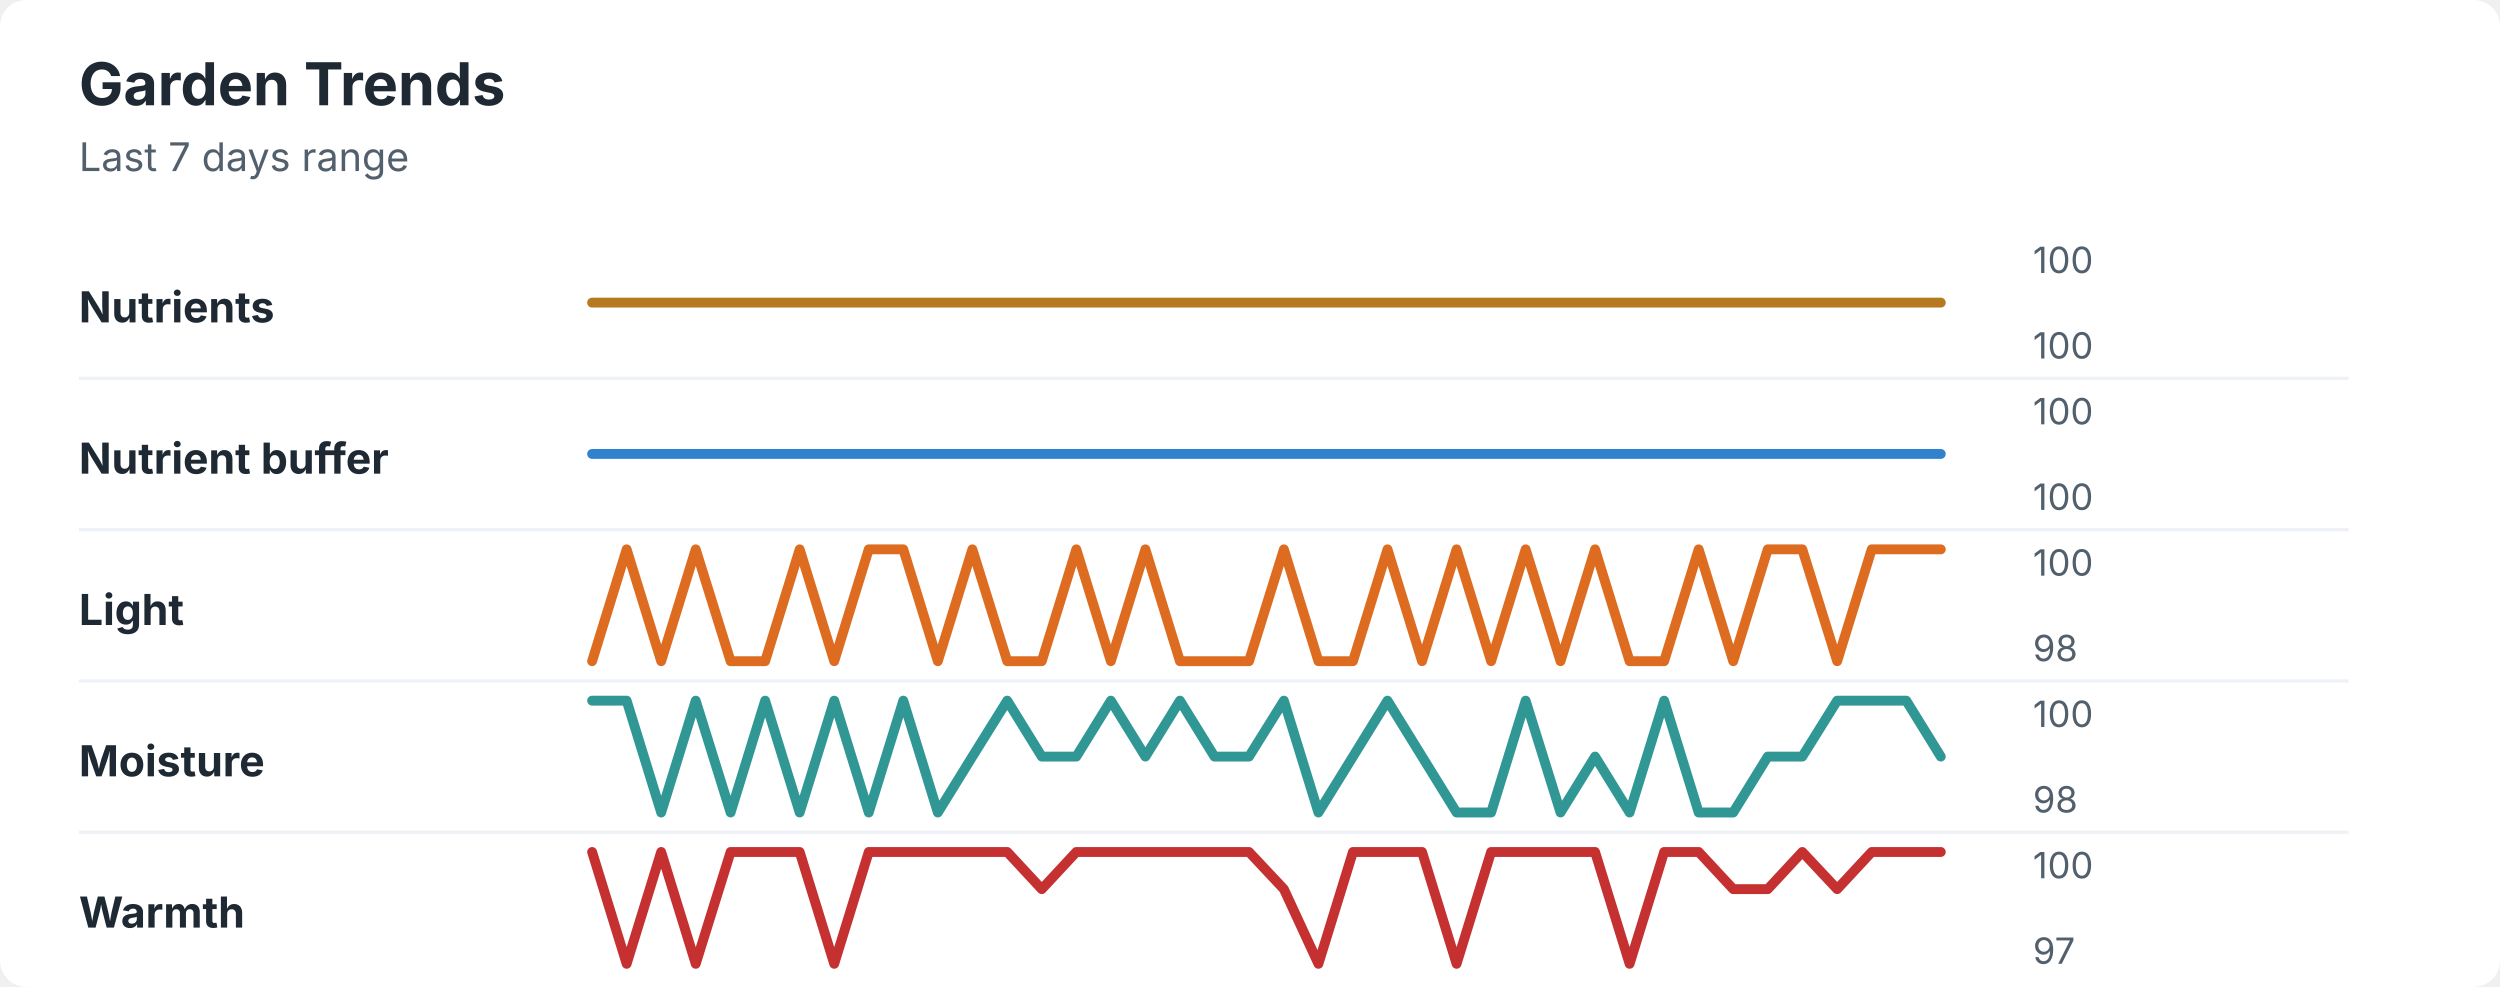
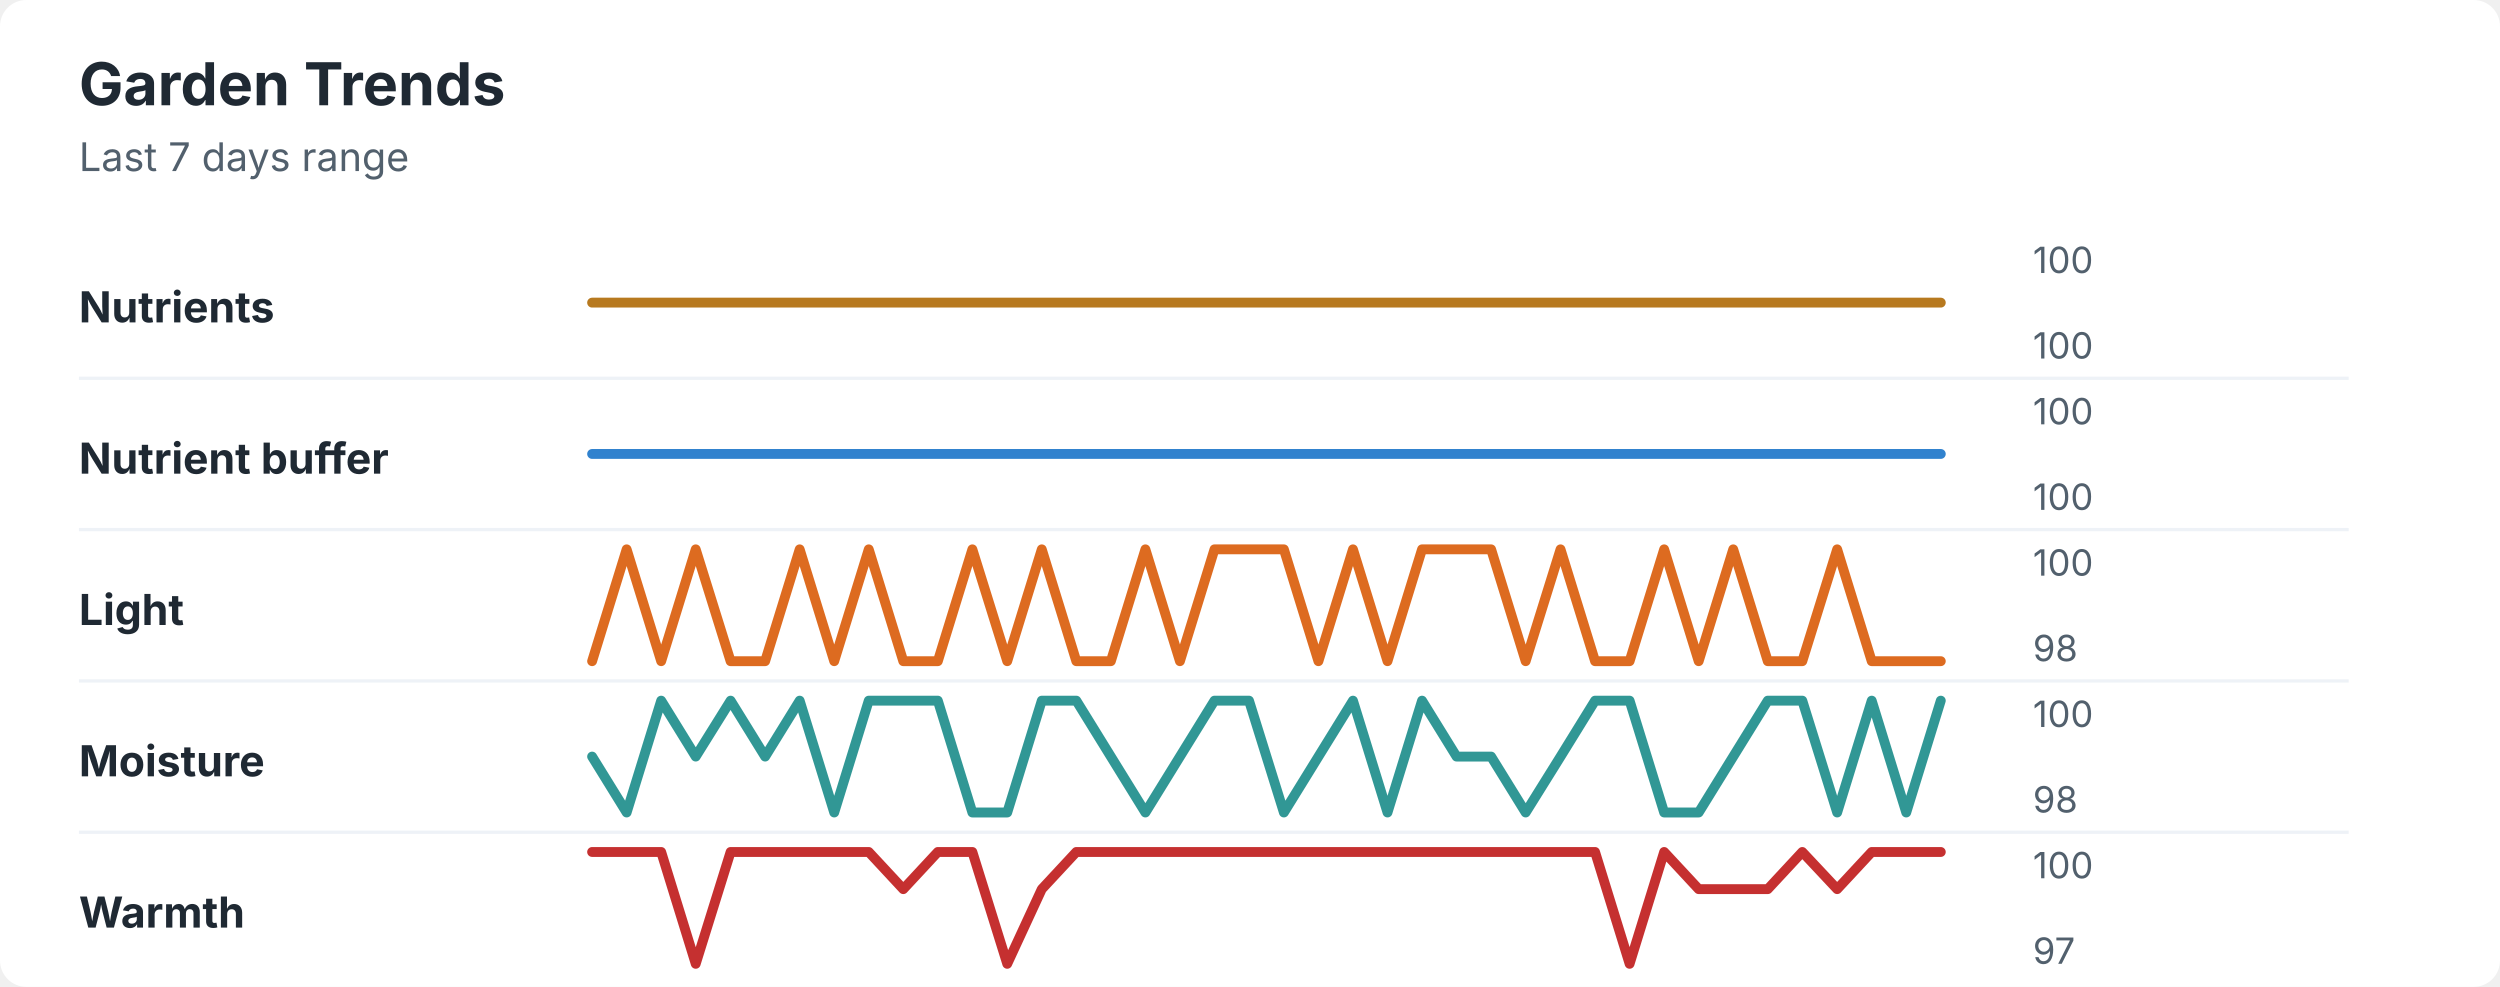
<svg xmlns="http://www.w3.org/2000/svg" width="760" height="300" viewBox="0 0 760 300" role="img" aria-labelledby="title desc">
  <rect width="760" height="300" rx="8" fill="#ffffff" />
  <style>
    text { font-family: -apple-system, BlinkMacSystemFont, "Segoe UI", sans-serif; }
    .title { font-size: 18px; font-weight: 700; fill: #1f2933; }
    .subtitle { font-size: 12px; fill: #52606d; }
    .label { font-size: 13px; font-weight: 650; fill: #1f2933; }
    .axis-value { font-size: 11px; fill: #52606d; }
    .separator { stroke: #eef2f7; stroke-width: 1; }
  </style>
  <text x="24" y="32" class="title">Garden Trends</text>
  <text x="24" y="52" class="subtitle">Last 7 days range</text>
  <text x="24" y="98" class="label">Nutrients</text>
  <polyline points="180.0,92.0 190.5,92.0 201.0,92.0 211.5,92.0 222.1,92.0 232.6,92.0 243.1,92.0 253.6,92.0 264.1,92.0 274.6,92.0 285.1,92.0 295.6,92.0 306.2,92.0 316.7,92.0 327.2,92.0 337.7,92.0 348.2,92.0 358.7,92.0 369.2,92.0 379.7,92.0 390.3,92.0 400.8,92.0 411.3,92.0 421.8,92.0 432.3,92.0 442.8,92.0 453.3,92.0 463.8,92.0 474.4,92.0 484.9,92.0 495.4,92.0 505.9,92.0 516.4,92.0 526.9,92.0 537.4,92.0 547.9,92.0 558.5,92.0 569.0,92.0 579.5,92.0 590.0,92.0 " fill="none" stroke="#b7791f" stroke-width="3" stroke-linecap="round" stroke-linejoin="round" />
  <text x="618" y="83" class="axis-value">100</text>
  <text x="618" y="109" class="axis-value">100</text>
  <line x1="24" y1="115.0" x2="714" y2="115.0" class="separator" />
  <text x="24" y="144" class="label">Nutrient buffer</text>
  <polyline points="180.0,138.0 190.5,138.0 201.0,138.0 211.5,138.0 222.1,138.0 232.6,138.0 243.1,138.0 253.6,138.0 264.1,138.0 274.6,138.0 285.1,138.0 295.6,138.0 306.2,138.0 316.7,138.0 327.2,138.0 337.7,138.0 348.2,138.0 358.7,138.0 369.2,138.0 379.7,138.0 390.3,138.0 400.8,138.0 411.3,138.0 421.8,138.0 432.3,138.0 442.8,138.0 453.3,138.0 463.8,138.0 474.4,138.0 484.9,138.0 495.4,138.0 505.9,138.0 516.4,138.0 526.9,138.0 537.4,138.0 547.9,138.0 558.5,138.0 569.0,138.0 579.5,138.0 590.0,138.0 " fill="none" stroke="#3182ce" stroke-width="3" stroke-linecap="round" stroke-linejoin="round" />
  <text x="618" y="129" class="axis-value">100</text>
  <text x="618" y="155" class="axis-value">100</text>
  <line x1="24" y1="161.0" x2="714" y2="161.0" class="separator" />
  <text x="24" y="190" class="label">Light</text>
-   <polyline points="180.0,201.0 190.5,167.0 201.0,201.0 211.5,167.0 222.1,201.0 232.6,201.0 243.1,167.0 253.6,201.0 264.1,167.0 274.6,167.0 285.1,201.0 295.6,167.0 306.2,201.0 316.7,201.0 327.2,167.0 337.7,201.0 348.2,167.0 358.7,201.0 369.2,201.0 379.7,201.0 390.3,167.0 400.8,201.0 411.3,201.0 421.8,167.0 432.3,201.0 442.8,167.0 453.3,201.0 463.8,167.0 474.4,201.0 484.9,167.0 495.4,201.0 505.9,201.0 516.4,167.0 526.9,201.0 537.4,167.0 547.9,167.0 558.5,201.0 569.0,167.0 579.5,167.0 590.0,167.0 " fill="none" stroke="#dd6b20" stroke-width="3" stroke-linecap="round" stroke-linejoin="round" />
+   <polyline points="180.0,201.0 190.5,167.0 201.0,201.0 211.5,167.0 222.1,201.0 232.6,201.0 243.1,167.0 253.6,201.0 264.1,167.0 274.6,201.0 285.1,201.0 295.6,167.0 306.2,201.0 316.7,167.0 327.2,201.0 337.7,201.0 348.2,167.0 358.7,201.0 369.2,167.0 379.7,167.0 390.3,167.0 400.8,201.0 411.3,167.0 421.8,201.0 432.3,167.0 442.8,167.0 453.3,167.0 463.8,201.0 474.4,167.0 484.9,201.0 495.4,201.0 505.9,167.0 516.4,201.0 526.9,167.0 537.4,201.0 547.9,201.0 558.5,167.0 569.0,201.0 579.5,201.0 590.0,201.0 " fill="none" stroke="#dd6b20" stroke-width="3" stroke-linecap="round" stroke-linejoin="round" />
  <text x="618" y="175" class="axis-value">100</text>
  <text x="618" y="201" class="axis-value">98</text>
  <line x1="24" y1="207.0" x2="714" y2="207.0" class="separator" />
  <text x="24" y="236" class="label">Moisture</text>
-   <polyline points="180.0,213.0 190.5,213.0 201.0,247.0 211.5,213.0 222.1,247.0 232.6,213.0 243.1,247.0 253.6,213.0 264.1,247.0 274.6,213.0 285.1,247.0 295.6,230.0 306.2,213.0 316.7,230.0 327.2,230.0 337.7,213.0 348.2,230.0 358.7,213.0 369.2,230.0 379.7,230.0 390.3,213.0 400.8,247.0 411.3,230.0 421.8,213.0 432.3,230.0 442.8,247.0 453.3,247.0 463.8,213.0 474.4,247.0 484.9,230.0 495.4,247.0 505.9,213.0 516.4,247.0 526.9,247.0 537.4,230.0 547.9,230.0 558.5,213.0 569.0,213.0 579.5,213.0 590.0,230.0 " fill="none" stroke="#319795" stroke-width="3" stroke-linecap="round" stroke-linejoin="round" />
+   <polyline points="180.0,230.0 190.5,247.0 201.0,213.0 211.5,230.0 222.1,213.0 232.6,230.0 243.1,213.0 253.6,247.0 264.1,213.0 274.6,213.0 285.1,213.0 295.6,247.0 306.2,247.0 316.7,213.0 327.2,213.0 337.7,230.0 348.2,247.0 358.7,230.0 369.2,213.0 379.7,213.0 390.3,247.0 400.8,230.0 411.3,213.0 421.8,247.0 432.3,213.0 442.8,230.0 453.3,230.0 463.8,247.0 474.4,230.0 484.9,213.0 495.4,213.0 505.9,247.0 516.4,247.0 526.9,230.0 537.4,213.0 547.9,213.0 558.5,247.0 569.0,213.0 579.5,247.0 590.0,213.0 " fill="none" stroke="#319795" stroke-width="3" stroke-linecap="round" stroke-linejoin="round" />
  <text x="618" y="221" class="axis-value">100</text>
  <text x="618" y="247" class="axis-value">98</text>
  <line x1="24" y1="253.0" x2="714" y2="253.0" class="separator" />
  <text x="24" y="282" class="label">Warmth</text>
-   <polyline points="180.0,259.0 190.5,293.0 201.0,259.0 211.5,293.0 222.1,259.0 232.6,259.0 243.1,259.0 253.6,293.0 264.1,259.0 274.6,259.0 285.1,259.0 295.6,259.0 306.2,259.0 316.7,270.3 327.2,259.0 337.7,259.0 348.2,259.0 358.7,259.0 369.2,259.0 379.7,259.0 390.3,270.3 400.8,293.0 411.3,259.0 421.8,259.0 432.3,259.0 442.8,293.0 453.3,259.0 463.8,259.0 474.4,259.0 484.9,259.0 495.4,293.0 505.9,259.0 516.4,259.0 526.9,270.3 537.4,270.3 547.9,259.0 558.5,270.3 569.0,259.0 579.5,259.0 590.0,259.0 " fill="none" stroke="#c53030" stroke-width="3" stroke-linecap="round" stroke-linejoin="round" />
+   <polyline points="180.0,259.0 190.5,259.0 201.0,259.0 211.5,293.0 222.1,259.0 232.6,259.0 243.1,259.0 253.6,259.0 264.1,259.0 274.6,270.3 285.1,259.0 295.6,259.0 306.2,293.0 316.7,270.3 327.2,259.0 337.7,259.0 348.2,259.0 358.7,259.0 369.2,259.0 379.7,259.0 390.3,259.0 400.8,259.0 411.3,259.0 421.8,259.0 432.3,259.0 442.8,259.0 453.3,259.0 463.8,259.0 474.4,259.0 484.9,259.0 495.4,293.0 505.9,259.0 516.4,270.3 526.9,270.3 537.4,270.3 547.9,259.0 558.5,270.3 569.0,259.0 579.5,259.0 590.0,259.0 " fill="none" stroke="#c53030" stroke-width="3" stroke-linecap="round" stroke-linejoin="round" />
  <text x="618" y="267" class="axis-value">100</text>
  <text x="618" y="293" class="axis-value">97</text>
</svg>
